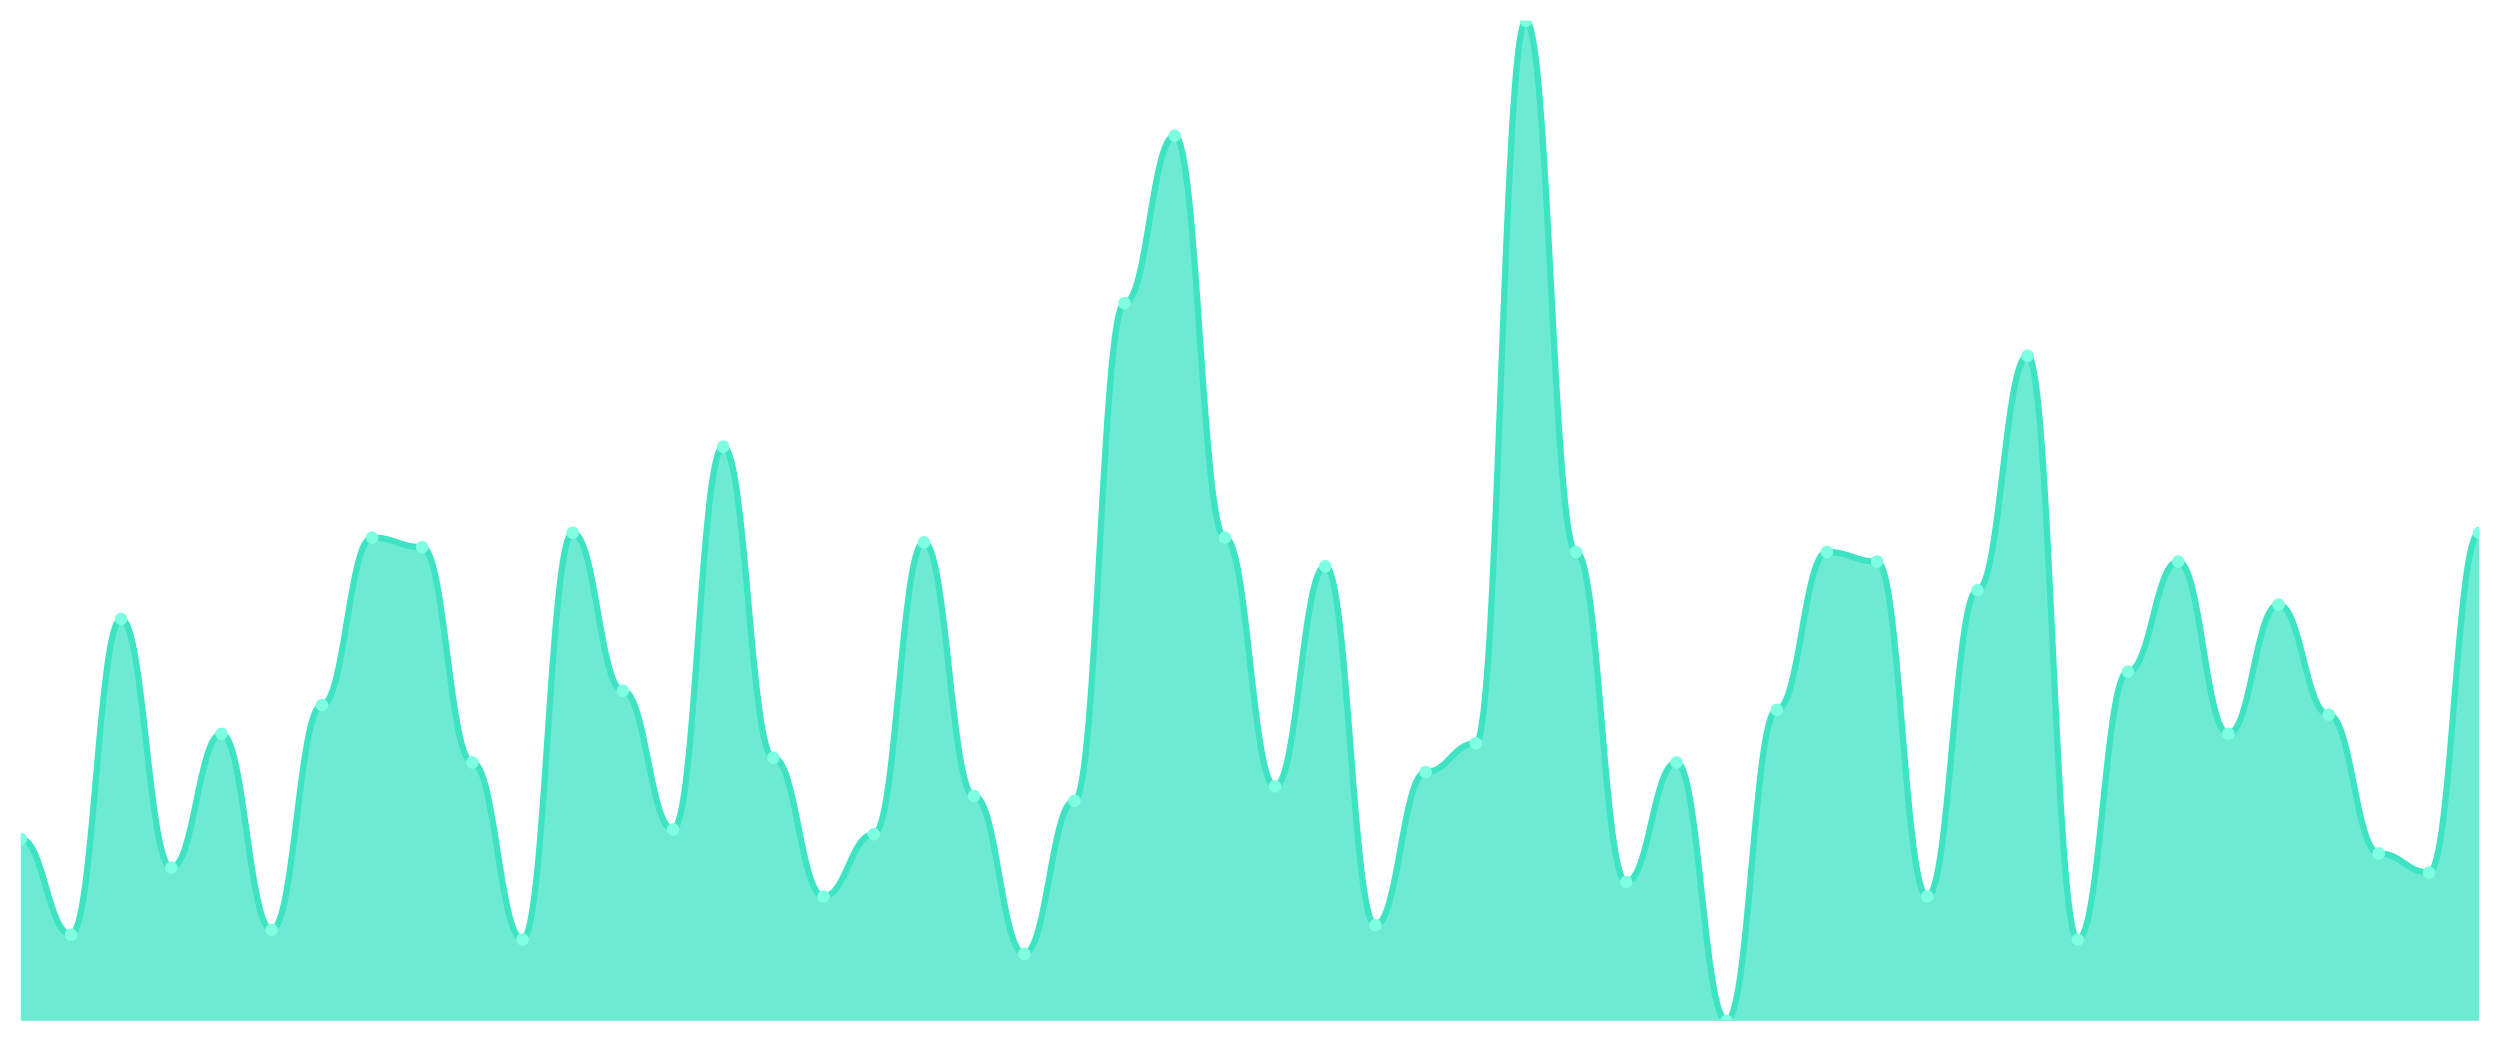
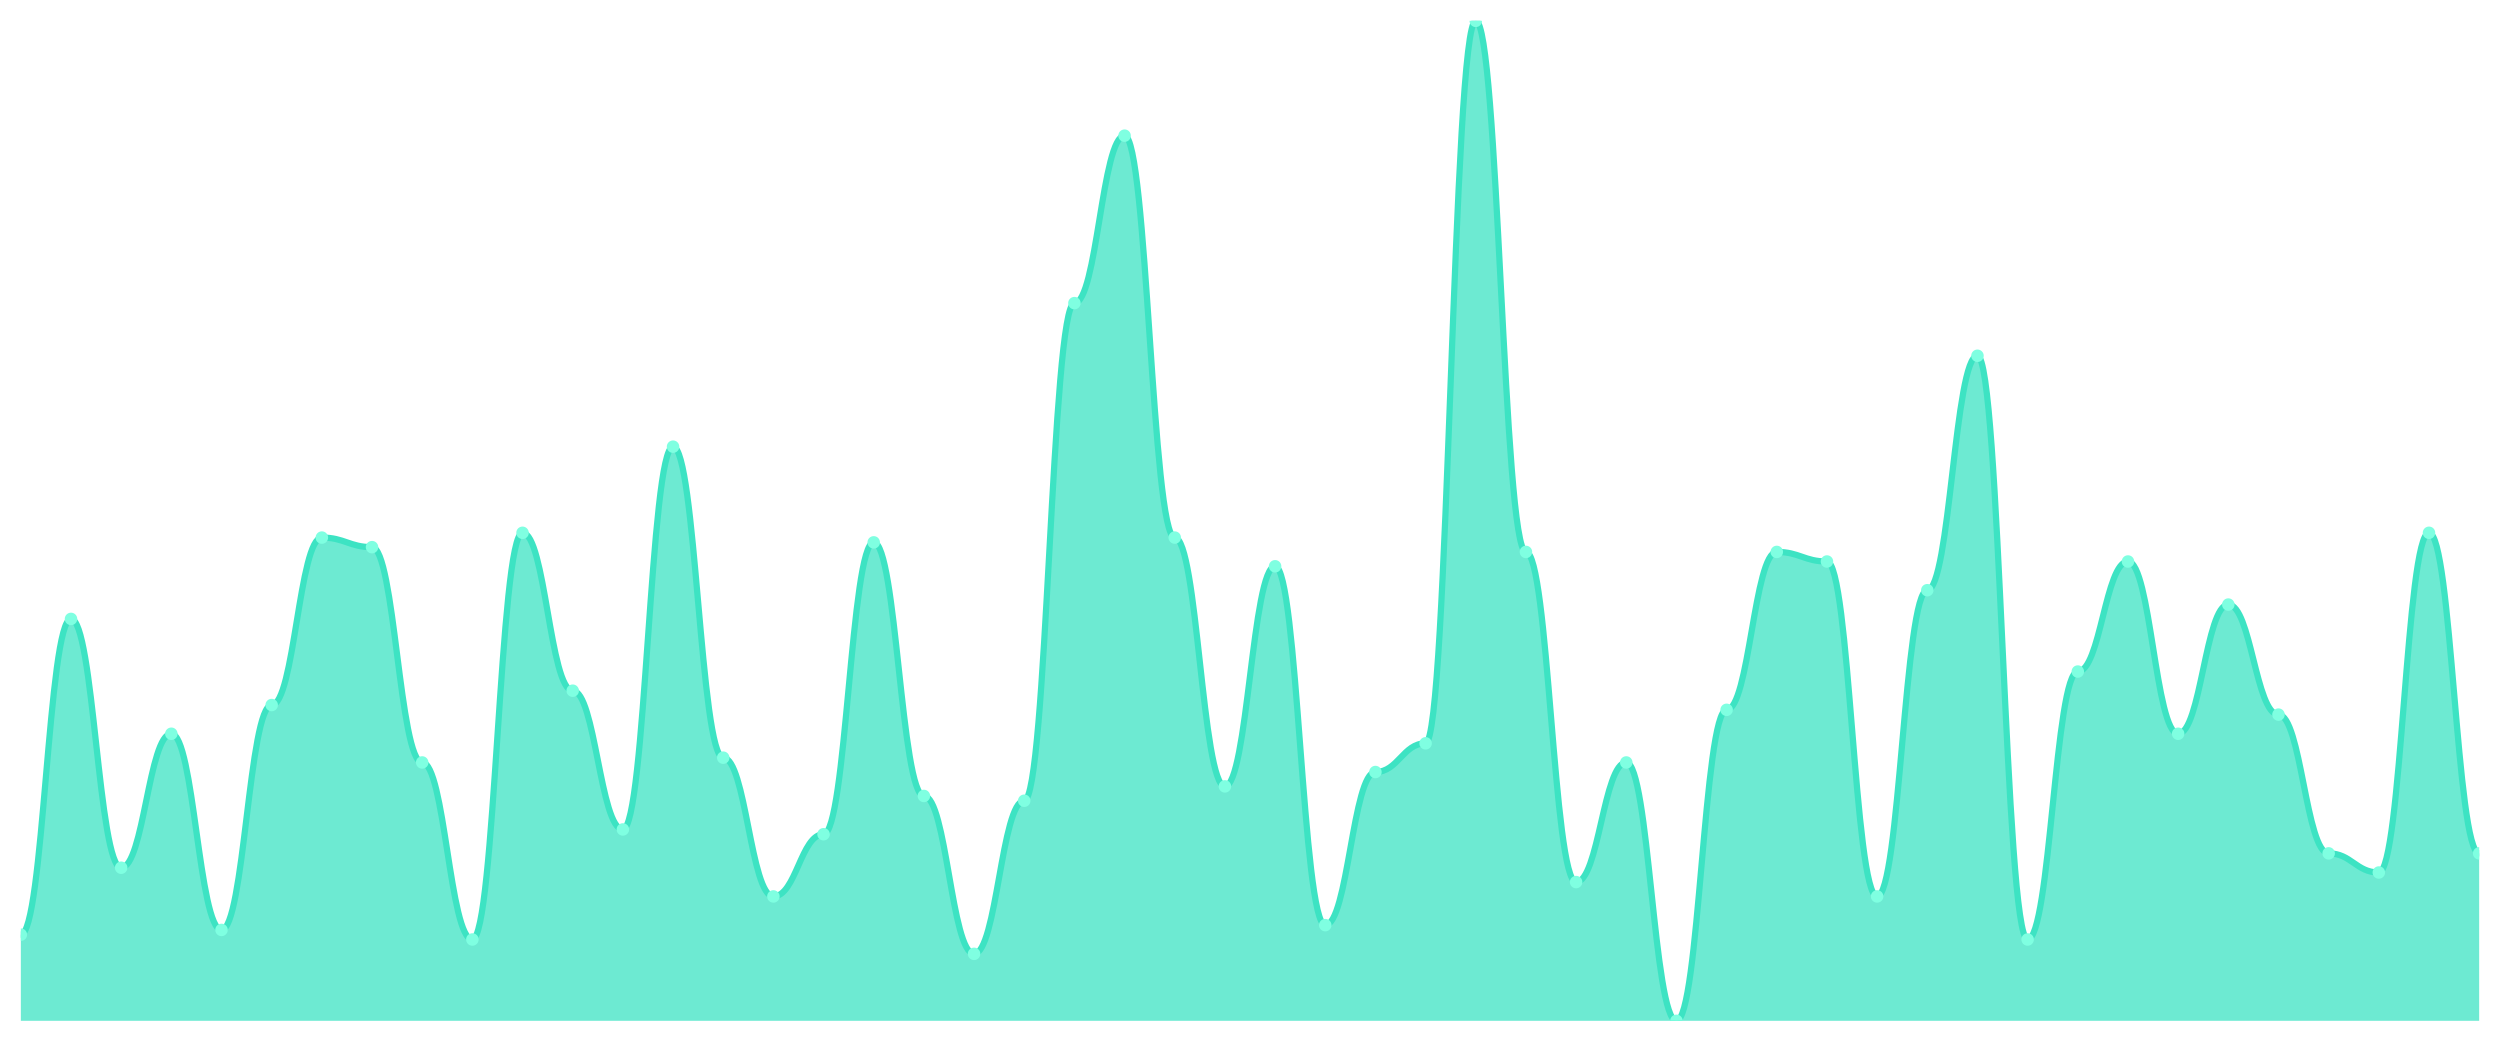
<svg xmlns="http://www.w3.org/2000/svg" viewBox="0 0 1200 500" width="1200" height="500">
  <defs>
    <clipPath id="c">
      <rect x="10" y="10" width="1180" height="480" />
    </clipPath>
  </defs>
  <rect width="1200" height="500" fill="none" />
  <g clip-path="url(#c)">
-     <path d="M 10,490 L 10,402.727 C 20.837,402.727 23.245,448.66 34.082,448.66 C 44.918,448.66 47.327,297.081 58.163,297.081 C 69,297.081 71.408,416.507 82.245,416.507 C 93.082,416.507 95.49,352.201 106.327,352.201 C 117.163,352.201 119.571,446.364 130.408,446.364 C 141.245,446.364 143.653,338.421 154.49,338.421 C 165.327,338.421 167.735,258.038 178.571,258.038 C 189.408,258.038 191.816,262.632 202.653,262.632 C 213.49,262.632 215.898,365.981 226.735,365.981 C 237.571,365.981 239.98,450.957 250.816,450.957 C 261.653,450.957 264.061,255.742 274.898,255.742 C 285.735,255.742 288.143,331.531 298.98,331.531 C 309.816,331.531 312.224,398.134 323.061,398.134 C 333.898,398.134 336.306,214.402 347.143,214.402 C 357.98,214.402 360.388,363.684 371.224,363.684 C 382.061,363.684 384.469,430.287 395.306,430.287 C 406.143,430.287 408.551,400.431 419.388,400.431 C 430.224,400.431 432.633,260.335 443.469,260.335 C 454.306,260.335 456.714,382.057 467.551,382.057 C 478.388,382.057 480.796,457.847 491.633,457.847 C 502.469,457.847 504.878,384.354 515.714,384.354 C 526.551,384.354 528.959,145.502 539.796,145.502 C 550.633,145.502 553.041,65.12 563.878,65.12 C 574.714,65.12 577.122,258.038 587.959,258.038 C 598.796,258.038 601.204,377.464 612.041,377.464 C 622.878,377.464 625.286,271.818 636.122,271.818 C 646.959,271.818 649.367,444.067 660.204,444.067 C 671.041,444.067 673.449,370.574 684.286,370.574 C 695.122,370.574 697.531,356.794 708.367,356.794 C 719.204,356.794 721.612,10 732.449,10 C 743.286,10 745.694,264.928 756.531,264.928 C 767.367,264.928 769.776,423.397 780.612,423.397 C 791.449,423.397 793.857,365.981 804.694,365.981 C 815.531,365.981 817.939,490 828.776,490 C 839.612,490 842.02,340.718 852.857,340.718 C 863.694,340.718 866.102,264.928 876.939,264.928 C 887.776,264.928 890.184,269.522 901.02,269.522 C 911.857,269.522 914.265,430.287 925.102,430.287 C 935.939,430.287 938.347,283.301 949.184,283.301 C 960.02,283.301 962.429,170.766 973.265,170.766 C 984.102,170.766 986.51,450.957 997.347,450.957 C 1008.184,450.957 1010.592,322.344 1021.429,322.344 C 1032.265,322.344 1034.673,269.522 1045.51,269.522 C 1056.347,269.522 1058.755,352.201 1069.592,352.201 C 1080.429,352.201 1082.837,290.191 1093.673,290.191 C 1104.51,290.191 1106.918,343.014 1117.755,343.014 C 1128.592,343.014 1131,409.617 1141.837,409.617 C 1152.673,409.617 1155.082,418.804 1165.918,418.804 C 1176.755,418.804 1179.163,255.742 1190,255.742 L 1190,490 Z" fill="rgba(61,227,195,0.75)" />
-     <path d="M 10,402.727 C 20.837,402.727 23.245,448.66 34.082,448.66 C 44.918,448.66 47.327,297.081 58.163,297.081 C 69,297.081 71.408,416.507 82.245,416.507 C 93.082,416.507 95.49,352.201 106.327,352.201 C 117.163,352.201 119.571,446.364 130.408,446.364 C 141.245,446.364 143.653,338.421 154.49,338.421 C 165.327,338.421 167.735,258.038 178.571,258.038 C 189.408,258.038 191.816,262.632 202.653,262.632 C 213.49,262.632 215.898,365.981 226.735,365.981 C 237.571,365.981 239.98,450.957 250.816,450.957 C 261.653,450.957 264.061,255.742 274.898,255.742 C 285.735,255.742 288.143,331.531 298.98,331.531 C 309.816,331.531 312.224,398.134 323.061,398.134 C 333.898,398.134 336.306,214.402 347.143,214.402 C 357.98,214.402 360.388,363.684 371.224,363.684 C 382.061,363.684 384.469,430.287 395.306,430.287 C 406.143,430.287 408.551,400.431 419.388,400.431 C 430.224,400.431 432.633,260.335 443.469,260.335 C 454.306,260.335 456.714,382.057 467.551,382.057 C 478.388,382.057 480.796,457.847 491.633,457.847 C 502.469,457.847 504.878,384.354 515.714,384.354 C 526.551,384.354 528.959,145.502 539.796,145.502 C 550.633,145.502 553.041,65.12 563.878,65.12 C 574.714,65.12 577.122,258.038 587.959,258.038 C 598.796,258.038 601.204,377.464 612.041,377.464 C 622.878,377.464 625.286,271.818 636.122,271.818 C 646.959,271.818 649.367,444.067 660.204,444.067 C 671.041,444.067 673.449,370.574 684.286,370.574 C 695.122,370.574 697.531,356.794 708.367,356.794 C 719.204,356.794 721.612,10 732.449,10 C 743.286,10 745.694,264.928 756.531,264.928 C 767.367,264.928 769.776,423.397 780.612,423.397 C 791.449,423.397 793.857,365.981 804.694,365.981 C 815.531,365.981 817.939,490 828.776,490 C 839.612,490 842.02,340.718 852.857,340.718 C 863.694,340.718 866.102,264.928 876.939,264.928 C 887.776,264.928 890.184,269.522 901.02,269.522 C 911.857,269.522 914.265,430.287 925.102,430.287 C 935.939,430.287 938.347,283.301 949.184,283.301 C 960.02,283.301 962.429,170.766 973.265,170.766 C 984.102,170.766 986.51,450.957 997.347,450.957 C 1008.184,450.957 1010.592,322.344 1021.429,322.344 C 1032.265,322.344 1034.673,269.522 1045.51,269.522 C 1056.347,269.522 1058.755,352.201 1069.592,352.201 C 1080.429,352.201 1082.837,290.191 1093.673,290.191 C 1104.51,290.191 1106.918,343.014 1117.755,343.014 C 1128.592,343.014 1131,409.617 1141.837,409.617 C 1152.673,409.617 1155.082,418.804 1165.918,418.804 C 1176.755,418.804 1179.163,255.742 1190,255.742" fill="none" stroke="#3de3c3" stroke-width="3" stroke-linecap="round" stroke-linejoin="round" />
-     <circle cx="10" cy="402.727" r="3" fill="#7fffe1" />
-     <circle cx="34.082" cy="448.66" r="3" fill="#7fffe1" />
-     <circle cx="58.163" cy="297.081" r="3" fill="#7fffe1" />
-     <circle cx="82.245" cy="416.507" r="3" fill="#7fffe1" />
-     <circle cx="106.327" cy="352.201" r="3" fill="#7fffe1" />
-     <circle cx="130.408" cy="446.364" r="3" fill="#7fffe1" />
-     <circle cx="154.49" cy="338.421" r="3" fill="#7fffe1" />
-     <circle cx="178.571" cy="258.038" r="3" fill="#7fffe1" />
-     <circle cx="202.653" cy="262.632" r="3" fill="#7fffe1" />
-     <circle cx="226.735" cy="365.981" r="3" fill="#7fffe1" />
-     <circle cx="250.816" cy="450.957" r="3" fill="#7fffe1" />
-     <circle cx="274.898" cy="255.742" r="3" fill="#7fffe1" />
-     <circle cx="298.98" cy="331.531" r="3" fill="#7fffe1" />
-     <circle cx="323.061" cy="398.134" r="3" fill="#7fffe1" />
-     <circle cx="347.143" cy="214.402" r="3" fill="#7fffe1" />
-     <circle cx="371.224" cy="363.684" r="3" fill="#7fffe1" />
-     <circle cx="395.306" cy="430.287" r="3" fill="#7fffe1" />
-     <circle cx="419.388" cy="400.431" r="3" fill="#7fffe1" />
-     <circle cx="443.469" cy="260.335" r="3" fill="#7fffe1" />
-     <circle cx="467.551" cy="382.057" r="3" fill="#7fffe1" />
-     <circle cx="491.633" cy="457.847" r="3" fill="#7fffe1" />
-     <circle cx="515.714" cy="384.354" r="3" fill="#7fffe1" />
-     <circle cx="539.796" cy="145.502" r="3" fill="#7fffe1" />
-     <circle cx="563.878" cy="65.12" r="3" fill="#7fffe1" />
-     <circle cx="587.959" cy="258.038" r="3" fill="#7fffe1" />
-     <circle cx="612.041" cy="377.464" r="3" fill="#7fffe1" />
-     <circle cx="636.122" cy="271.818" r="3" fill="#7fffe1" />
-     <circle cx="660.204" cy="444.067" r="3" fill="#7fffe1" />
-     <circle cx="684.286" cy="370.574" r="3" fill="#7fffe1" />
-     <circle cx="708.367" cy="356.794" r="3" fill="#7fffe1" />
-     <circle cx="732.449" cy="10" r="3" fill="#7fffe1" />
-     <circle cx="756.531" cy="264.928" r="3" fill="#7fffe1" />
-     <circle cx="780.612" cy="423.397" r="3" fill="#7fffe1" />
-     <circle cx="804.694" cy="365.981" r="3" fill="#7fffe1" />
-     <circle cx="828.776" cy="490" r="3" fill="#7fffe1" />
-     <circle cx="852.857" cy="340.718" r="3" fill="#7fffe1" />
-     <circle cx="876.939" cy="264.928" r="3" fill="#7fffe1" />
-     <circle cx="901.02" cy="269.522" r="3" fill="#7fffe1" />
-     <circle cx="925.102" cy="430.287" r="3" fill="#7fffe1" />
-     <circle cx="949.184" cy="283.301" r="3" fill="#7fffe1" />
-     <circle cx="973.265" cy="170.766" r="3" fill="#7fffe1" />
-     <circle cx="997.347" cy="450.957" r="3" fill="#7fffe1" />
-     <circle cx="1021.429" cy="322.344" r="3" fill="#7fffe1" />
-     <circle cx="1045.51" cy="269.522" r="3" fill="#7fffe1" />
-     <circle cx="1069.592" cy="352.201" r="3" fill="#7fffe1" />
-     <circle cx="1093.673" cy="290.191" r="3" fill="#7fffe1" />
-     <circle cx="1117.755" cy="343.014" r="3" fill="#7fffe1" />
-     <circle cx="1141.837" cy="409.617" r="3" fill="#7fffe1" />
-     <circle cx="1165.918" cy="418.804" r="3" fill="#7fffe1" />
-     <circle cx="1190" cy="255.742" r="3" fill="#7fffe1" />
+     <path d="M 10,490 L 10,448.66 C 20.837,448.66 23.245,297.081 34.082,297.081 C 44.918,297.081 47.327,416.507 58.163,416.507 C 69,416.507 71.408,352.201 82.245,352.201 C 93.082,352.201 95.49,446.364 106.327,446.364 C 117.163,446.364 119.571,338.421 130.408,338.421 C 141.245,338.421 143.653,258.038 154.49,258.038 C 165.327,258.038 167.735,262.632 178.571,262.632 C 189.408,262.632 191.816,365.981 202.653,365.981 C 213.49,365.981 215.898,450.957 226.735,450.957 C 237.571,450.957 239.98,255.742 250.816,255.742 C 261.653,255.742 264.061,331.531 274.898,331.531 C 285.735,331.531 288.143,398.134 298.98,398.134 C 309.816,398.134 312.224,214.402 323.061,214.402 C 333.898,214.402 336.306,363.684 347.143,363.684 C 357.98,363.684 360.388,430.287 371.224,430.287 C 382.061,430.287 384.469,400.431 395.306,400.431 C 406.143,400.431 408.551,260.335 419.388,260.335 C 430.224,260.335 432.633,382.057 443.469,382.057 C 454.306,382.057 456.714,457.847 467.551,457.847 C 478.388,457.847 480.796,384.354 491.633,384.354 C 502.469,384.354 504.878,145.502 515.714,145.502 C 526.551,145.502 528.959,65.12 539.796,65.12 C 550.633,65.12 553.041,258.038 563.878,258.038 C 574.714,258.038 577.122,377.464 587.959,377.464 C 598.796,377.464 601.204,271.818 612.041,271.818 C 622.878,271.818 625.286,444.067 636.122,444.067 C 646.959,444.067 649.367,370.574 660.204,370.574 C 671.041,370.574 673.449,356.794 684.286,356.794 C 695.122,356.794 697.531,10 708.367,10 C 719.204,10 721.612,264.928 732.449,264.928 C 743.286,264.928 745.694,423.397 756.531,423.397 C 767.367,423.397 769.776,365.981 780.612,365.981 C 791.449,365.981 793.857,490 804.694,490 C 815.531,490 817.939,340.718 828.776,340.718 C 839.612,340.718 842.02,264.928 852.857,264.928 C 863.694,264.928 866.102,269.522 876.939,269.522 C 887.776,269.522 890.184,430.287 901.02,430.287 C 911.857,430.287 914.265,283.301 925.102,283.301 C 935.939,283.301 938.347,170.766 949.184,170.766 C 960.02,170.766 962.429,450.957 973.265,450.957 C 984.102,450.957 986.51,322.344 997.347,322.344 C 1008.184,322.344 1010.592,269.522 1021.429,269.522 C 1032.265,269.522 1034.673,352.201 1045.51,352.201 C 1056.347,352.201 1058.755,290.191 1069.592,290.191 C 1080.429,290.191 1082.837,343.014 1093.673,343.014 C 1104.51,343.014 1106.918,409.617 1117.755,409.617 C 1128.592,409.617 1131,418.804 1141.837,418.804 C 1152.673,418.804 1155.082,255.742 1165.918,255.742 C 1176.755,255.742 1179.163,409.617 1190,409.617 L 1190,490 Z" fill="rgba(61,227,195,0.75)" />
+     <path d="M 10,448.66 C 20.837,448.66 23.245,297.081 34.082,297.081 C 44.918,297.081 47.327,416.507 58.163,416.507 C 69,416.507 71.408,352.201 82.245,352.201 C 93.082,352.201 95.49,446.364 106.327,446.364 C 117.163,446.364 119.571,338.421 130.408,338.421 C 141.245,338.421 143.653,258.038 154.49,258.038 C 165.327,258.038 167.735,262.632 178.571,262.632 C 189.408,262.632 191.816,365.981 202.653,365.981 C 213.49,365.981 215.898,450.957 226.735,450.957 C 237.571,450.957 239.98,255.742 250.816,255.742 C 261.653,255.742 264.061,331.531 274.898,331.531 C 285.735,331.531 288.143,398.134 298.98,398.134 C 309.816,398.134 312.224,214.402 323.061,214.402 C 333.898,214.402 336.306,363.684 347.143,363.684 C 357.98,363.684 360.388,430.287 371.224,430.287 C 382.061,430.287 384.469,400.431 395.306,400.431 C 406.143,400.431 408.551,260.335 419.388,260.335 C 430.224,260.335 432.633,382.057 443.469,382.057 C 454.306,382.057 456.714,457.847 467.551,457.847 C 478.388,457.847 480.796,384.354 491.633,384.354 C 502.469,384.354 504.878,145.502 515.714,145.502 C 526.551,145.502 528.959,65.12 539.796,65.12 C 550.633,65.12 553.041,258.038 563.878,258.038 C 574.714,258.038 577.122,377.464 587.959,377.464 C 598.796,377.464 601.204,271.818 612.041,271.818 C 622.878,271.818 625.286,444.067 636.122,444.067 C 646.959,444.067 649.367,370.574 660.204,370.574 C 671.041,370.574 673.449,356.794 684.286,356.794 C 695.122,356.794 697.531,10 708.367,10 C 719.204,10 721.612,264.928 732.449,264.928 C 743.286,264.928 745.694,423.397 756.531,423.397 C 767.367,423.397 769.776,365.981 780.612,365.981 C 791.449,365.981 793.857,490 804.694,490 C 815.531,490 817.939,340.718 828.776,340.718 C 839.612,340.718 842.02,264.928 852.857,264.928 C 863.694,264.928 866.102,269.522 876.939,269.522 C 887.776,269.522 890.184,430.287 901.02,430.287 C 911.857,430.287 914.265,283.301 925.102,283.301 C 935.939,283.301 938.347,170.766 949.184,170.766 C 960.02,170.766 962.429,450.957 973.265,450.957 C 984.102,450.957 986.51,322.344 997.347,322.344 C 1008.184,322.344 1010.592,269.522 1021.429,269.522 C 1032.265,269.522 1034.673,352.201 1045.51,352.201 C 1056.347,352.201 1058.755,290.191 1069.592,290.191 C 1080.429,290.191 1082.837,343.014 1093.673,343.014 C 1104.51,343.014 1106.918,409.617 1117.755,409.617 C 1128.592,409.617 1131,418.804 1141.837,418.804 C 1152.673,418.804 1155.082,255.742 1165.918,255.742 C 1176.755,255.742 1179.163,409.617 1190,409.617" fill="none" stroke="#3de3c3" stroke-width="3" stroke-linecap="round" stroke-linejoin="round" />
+     <circle cx="10" cy="448.66" r="3" fill="#7fffe1" />
+     <circle cx="34.082" cy="297.081" r="3" fill="#7fffe1" />
+     <circle cx="58.163" cy="416.507" r="3" fill="#7fffe1" />
+     <circle cx="82.245" cy="352.201" r="3" fill="#7fffe1" />
+     <circle cx="106.327" cy="446.364" r="3" fill="#7fffe1" />
+     <circle cx="130.408" cy="338.421" r="3" fill="#7fffe1" />
+     <circle cx="154.49" cy="258.038" r="3" fill="#7fffe1" />
+     <circle cx="178.571" cy="262.632" r="3" fill="#7fffe1" />
+     <circle cx="202.653" cy="365.981" r="3" fill="#7fffe1" />
+     <circle cx="226.735" cy="450.957" r="3" fill="#7fffe1" />
+     <circle cx="250.816" cy="255.742" r="3" fill="#7fffe1" />
+     <circle cx="274.898" cy="331.531" r="3" fill="#7fffe1" />
+     <circle cx="298.98" cy="398.134" r="3" fill="#7fffe1" />
+     <circle cx="323.061" cy="214.402" r="3" fill="#7fffe1" />
+     <circle cx="347.143" cy="363.684" r="3" fill="#7fffe1" />
+     <circle cx="371.224" cy="430.287" r="3" fill="#7fffe1" />
+     <circle cx="395.306" cy="400.431" r="3" fill="#7fffe1" />
+     <circle cx="419.388" cy="260.335" r="3" fill="#7fffe1" />
+     <circle cx="443.469" cy="382.057" r="3" fill="#7fffe1" />
+     <circle cx="467.551" cy="457.847" r="3" fill="#7fffe1" />
+     <circle cx="491.633" cy="384.354" r="3" fill="#7fffe1" />
+     <circle cx="515.714" cy="145.502" r="3" fill="#7fffe1" />
+     <circle cx="539.796" cy="65.12" r="3" fill="#7fffe1" />
+     <circle cx="563.878" cy="258.038" r="3" fill="#7fffe1" />
+     <circle cx="587.959" cy="377.464" r="3" fill="#7fffe1" />
+     <circle cx="612.041" cy="271.818" r="3" fill="#7fffe1" />
+     <circle cx="636.122" cy="444.067" r="3" fill="#7fffe1" />
+     <circle cx="660.204" cy="370.574" r="3" fill="#7fffe1" />
+     <circle cx="684.286" cy="356.794" r="3" fill="#7fffe1" />
+     <circle cx="708.367" cy="10" r="3" fill="#7fffe1" />
+     <circle cx="732.449" cy="264.928" r="3" fill="#7fffe1" />
+     <circle cx="756.531" cy="423.397" r="3" fill="#7fffe1" />
+     <circle cx="780.612" cy="365.981" r="3" fill="#7fffe1" />
+     <circle cx="804.694" cy="490" r="3" fill="#7fffe1" />
+     <circle cx="828.776" cy="340.718" r="3" fill="#7fffe1" />
+     <circle cx="852.857" cy="264.928" r="3" fill="#7fffe1" />
+     <circle cx="876.939" cy="269.522" r="3" fill="#7fffe1" />
+     <circle cx="901.02" cy="430.287" r="3" fill="#7fffe1" />
+     <circle cx="925.102" cy="283.301" r="3" fill="#7fffe1" />
+     <circle cx="949.184" cy="170.766" r="3" fill="#7fffe1" />
+     <circle cx="973.265" cy="450.957" r="3" fill="#7fffe1" />
+     <circle cx="997.347" cy="322.344" r="3" fill="#7fffe1" />
+     <circle cx="1021.429" cy="269.522" r="3" fill="#7fffe1" />
+     <circle cx="1045.51" cy="352.201" r="3" fill="#7fffe1" />
+     <circle cx="1069.592" cy="290.191" r="3" fill="#7fffe1" />
+     <circle cx="1093.673" cy="343.014" r="3" fill="#7fffe1" />
+     <circle cx="1117.755" cy="409.617" r="3" fill="#7fffe1" />
+     <circle cx="1141.837" cy="418.804" r="3" fill="#7fffe1" />
+     <circle cx="1165.918" cy="255.742" r="3" fill="#7fffe1" />
+     <circle cx="1190" cy="409.617" r="3" fill="#7fffe1" />
  </g>
</svg>
